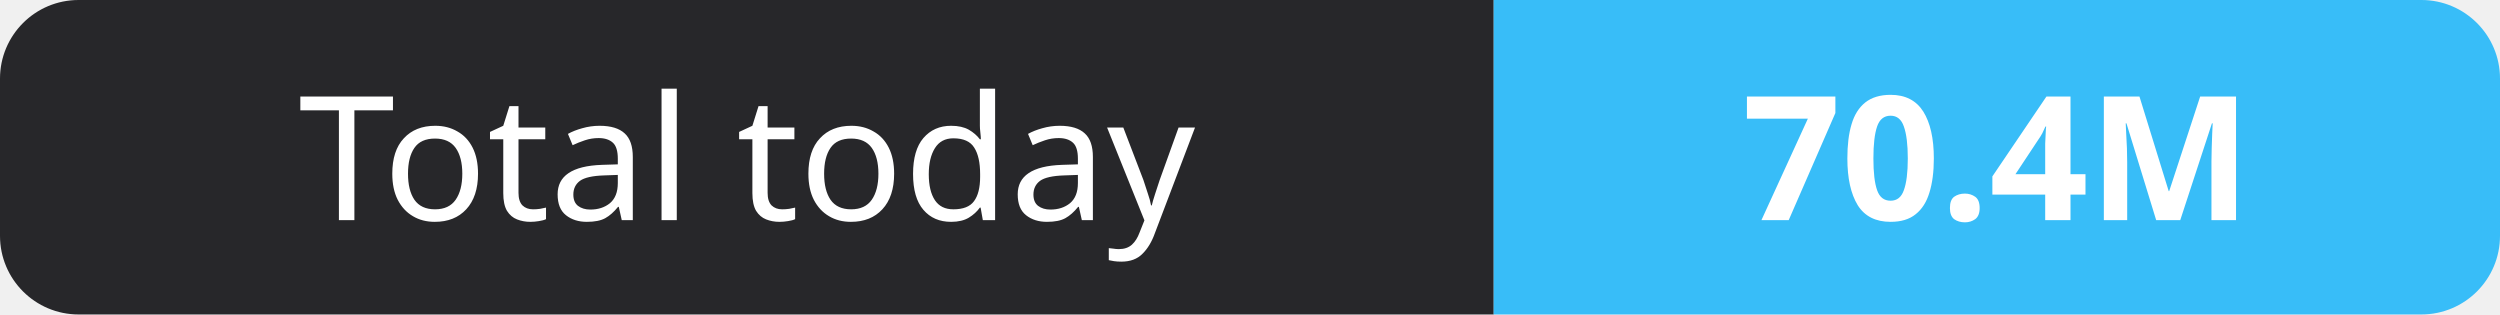
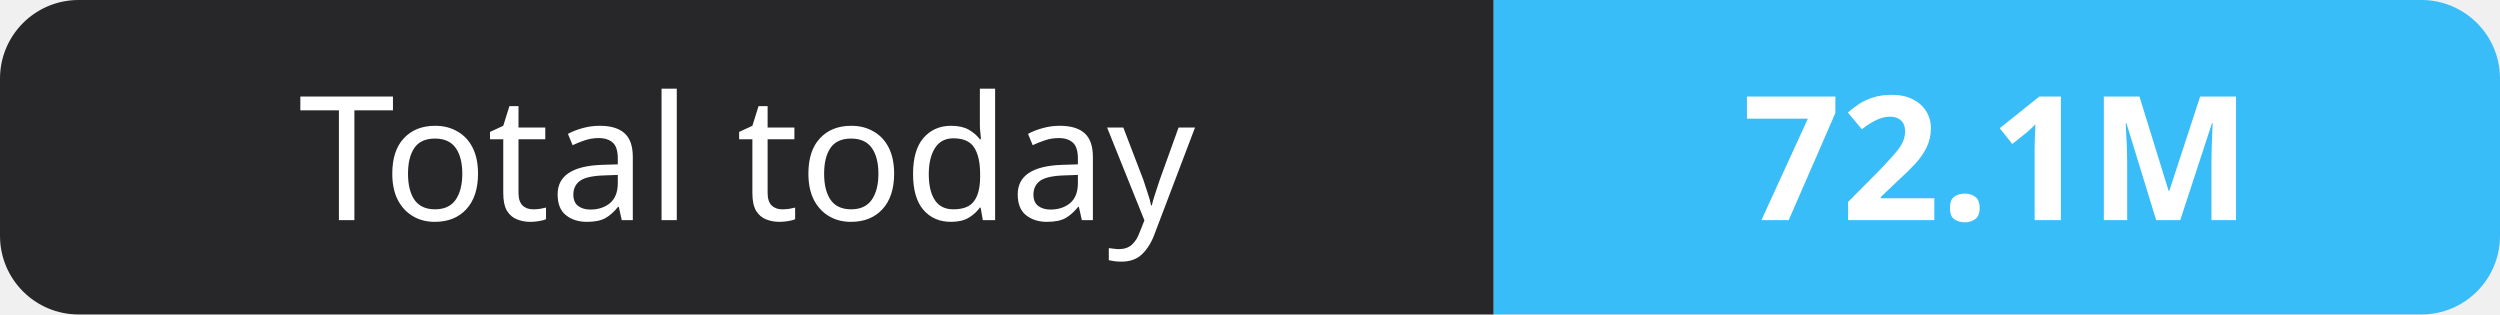
- <svg xmlns="http://www.w3.org/2000/svg" width="159" height="20" role="img" aria-label="Total today: 70.4M">
+ <svg xmlns="http://www.w3.org/2000/svg" width="159" height="20" role="img" aria-label="Total today: 72.1M">
  <clipPath id="r">
    <rect width="159" height="20" rx="5" fill="#fff" />
  </clipPath>
  <g clip-path="url(#r)">
    <rect width="95" height="20" fill="#27272a" />
    <rect x="95" width="64" height="20" fill="#38bdf8" />
  </g>
  <g fill="#fff" text-anchor="middle" font-family="Verdana,Geneva,sans-serif" font-size="11">
    <text x="47.5" y="14">Total today</text>
-     <text x="127.0" y="14" font-weight="700">70.4M</text>
+     <text x="127.0" y="14" font-weight="700">72.1M</text>
  </g>
</svg>
